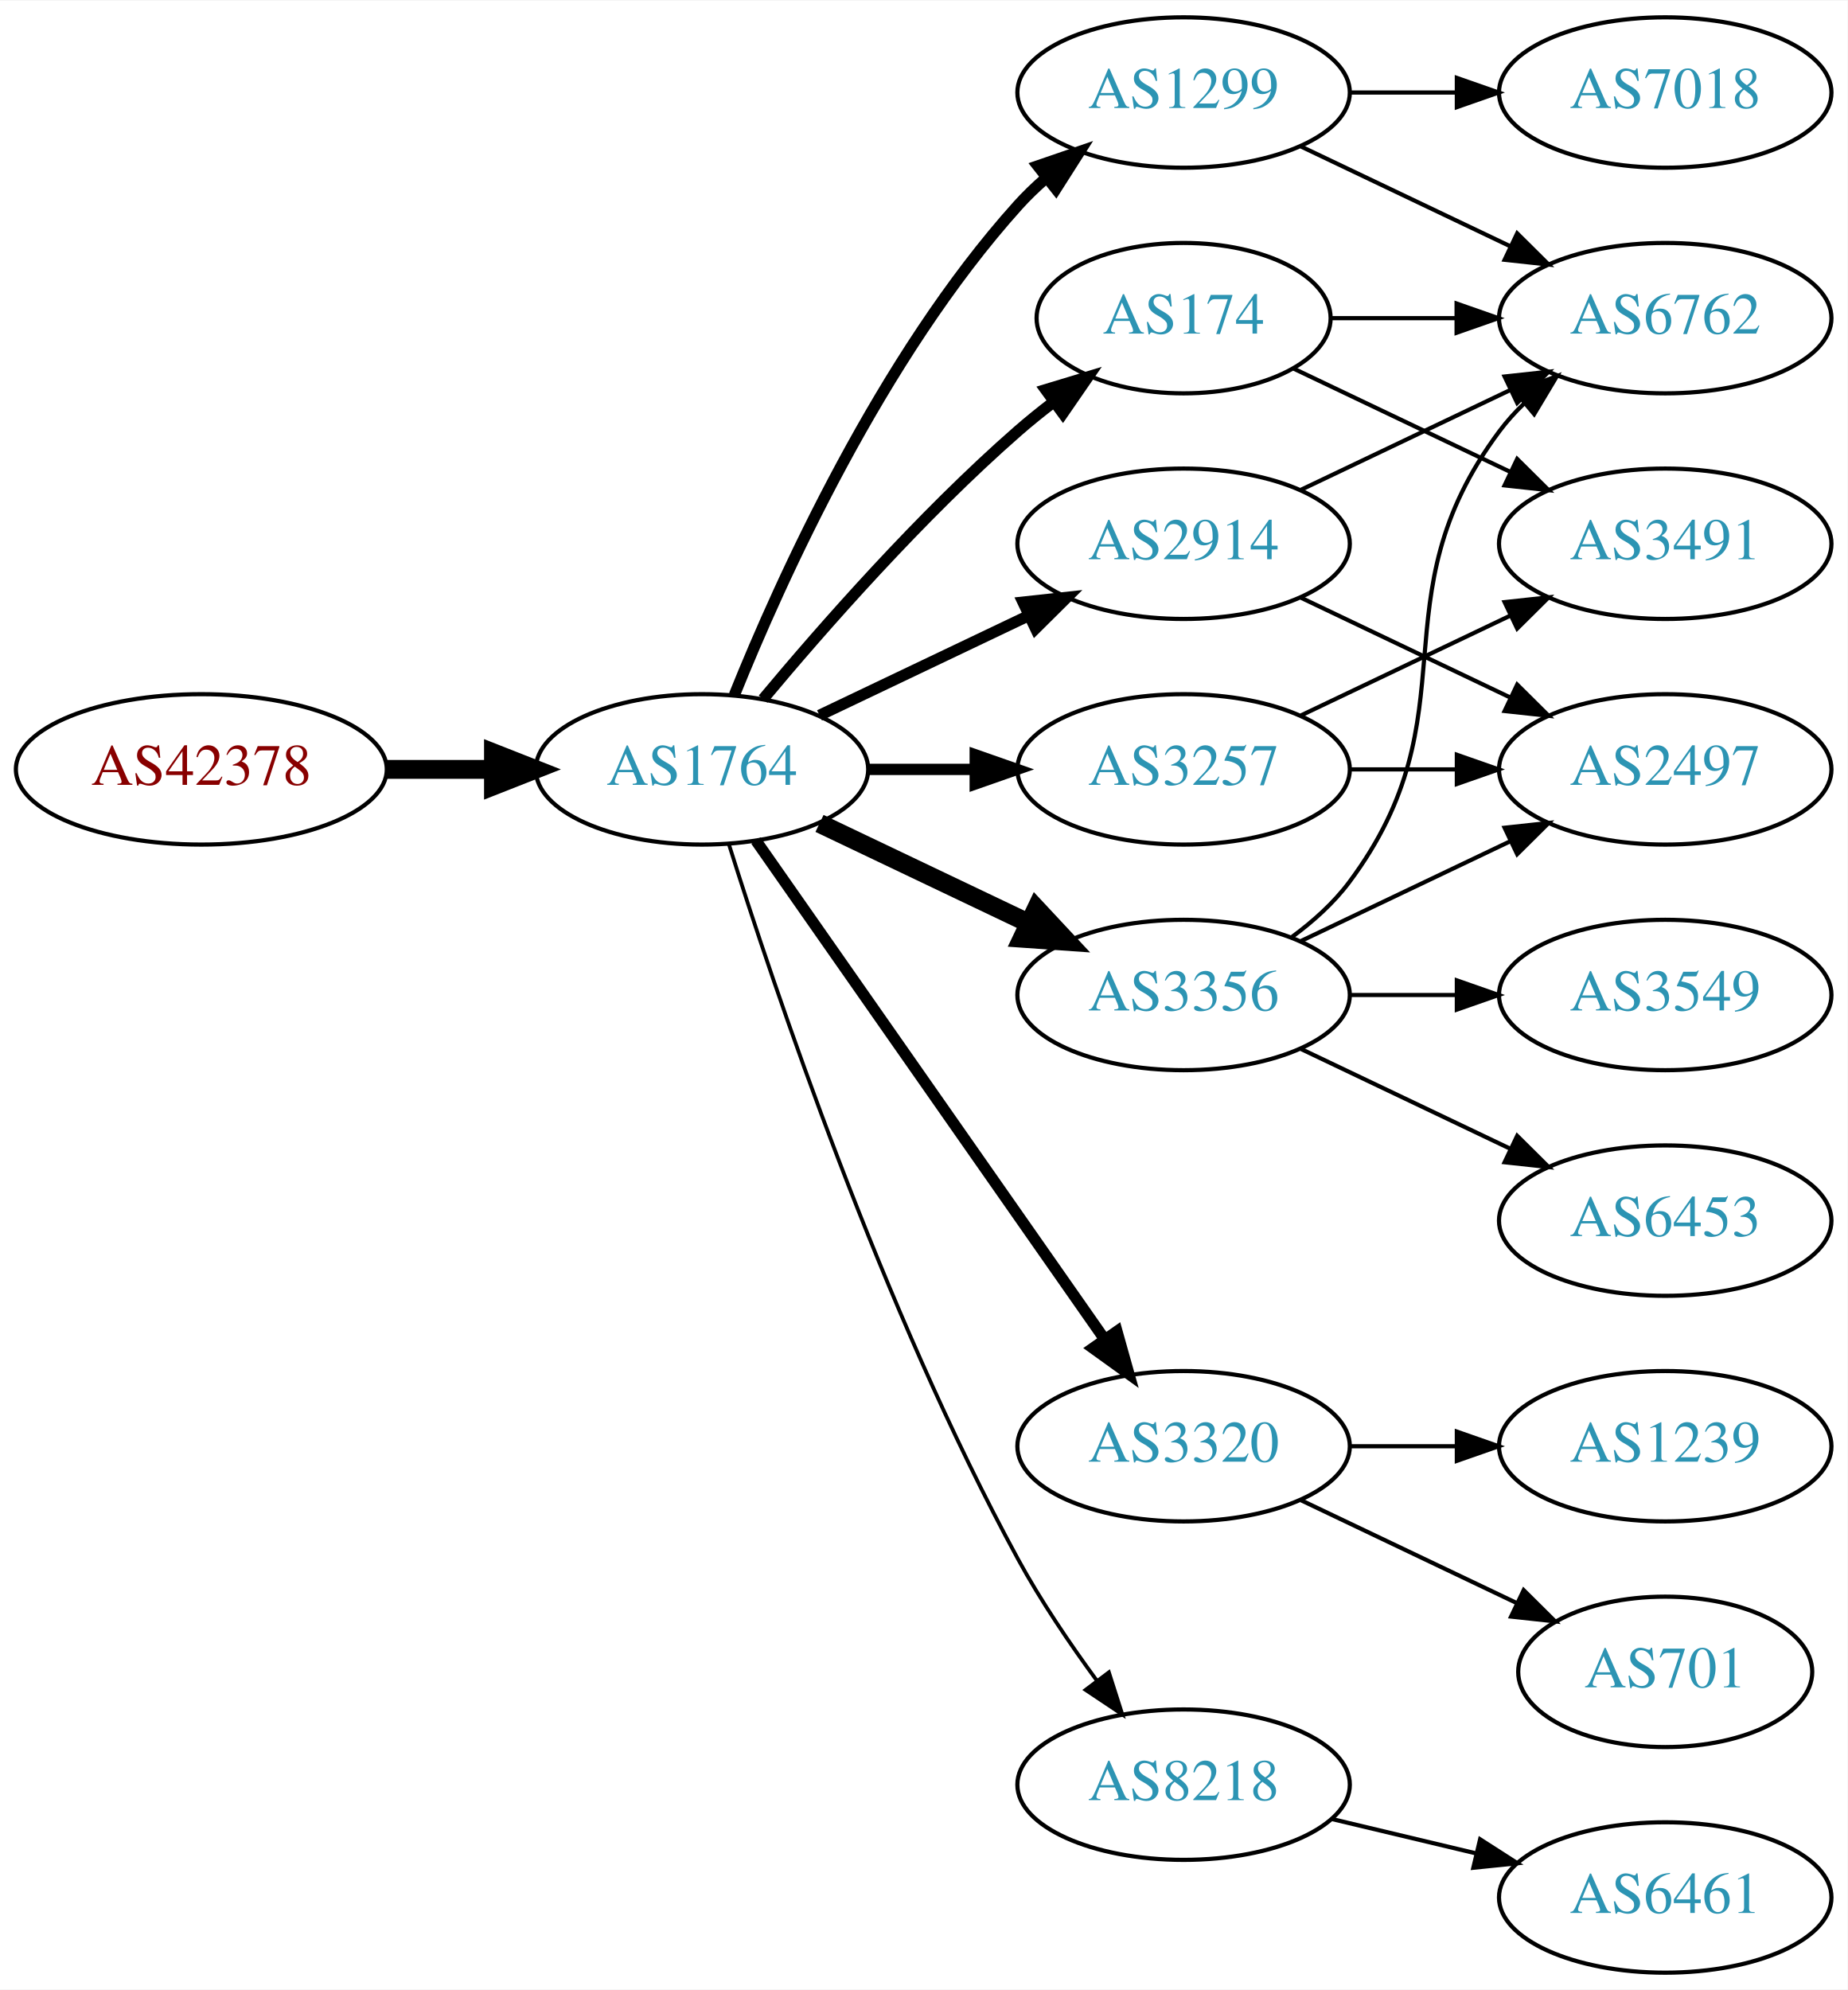
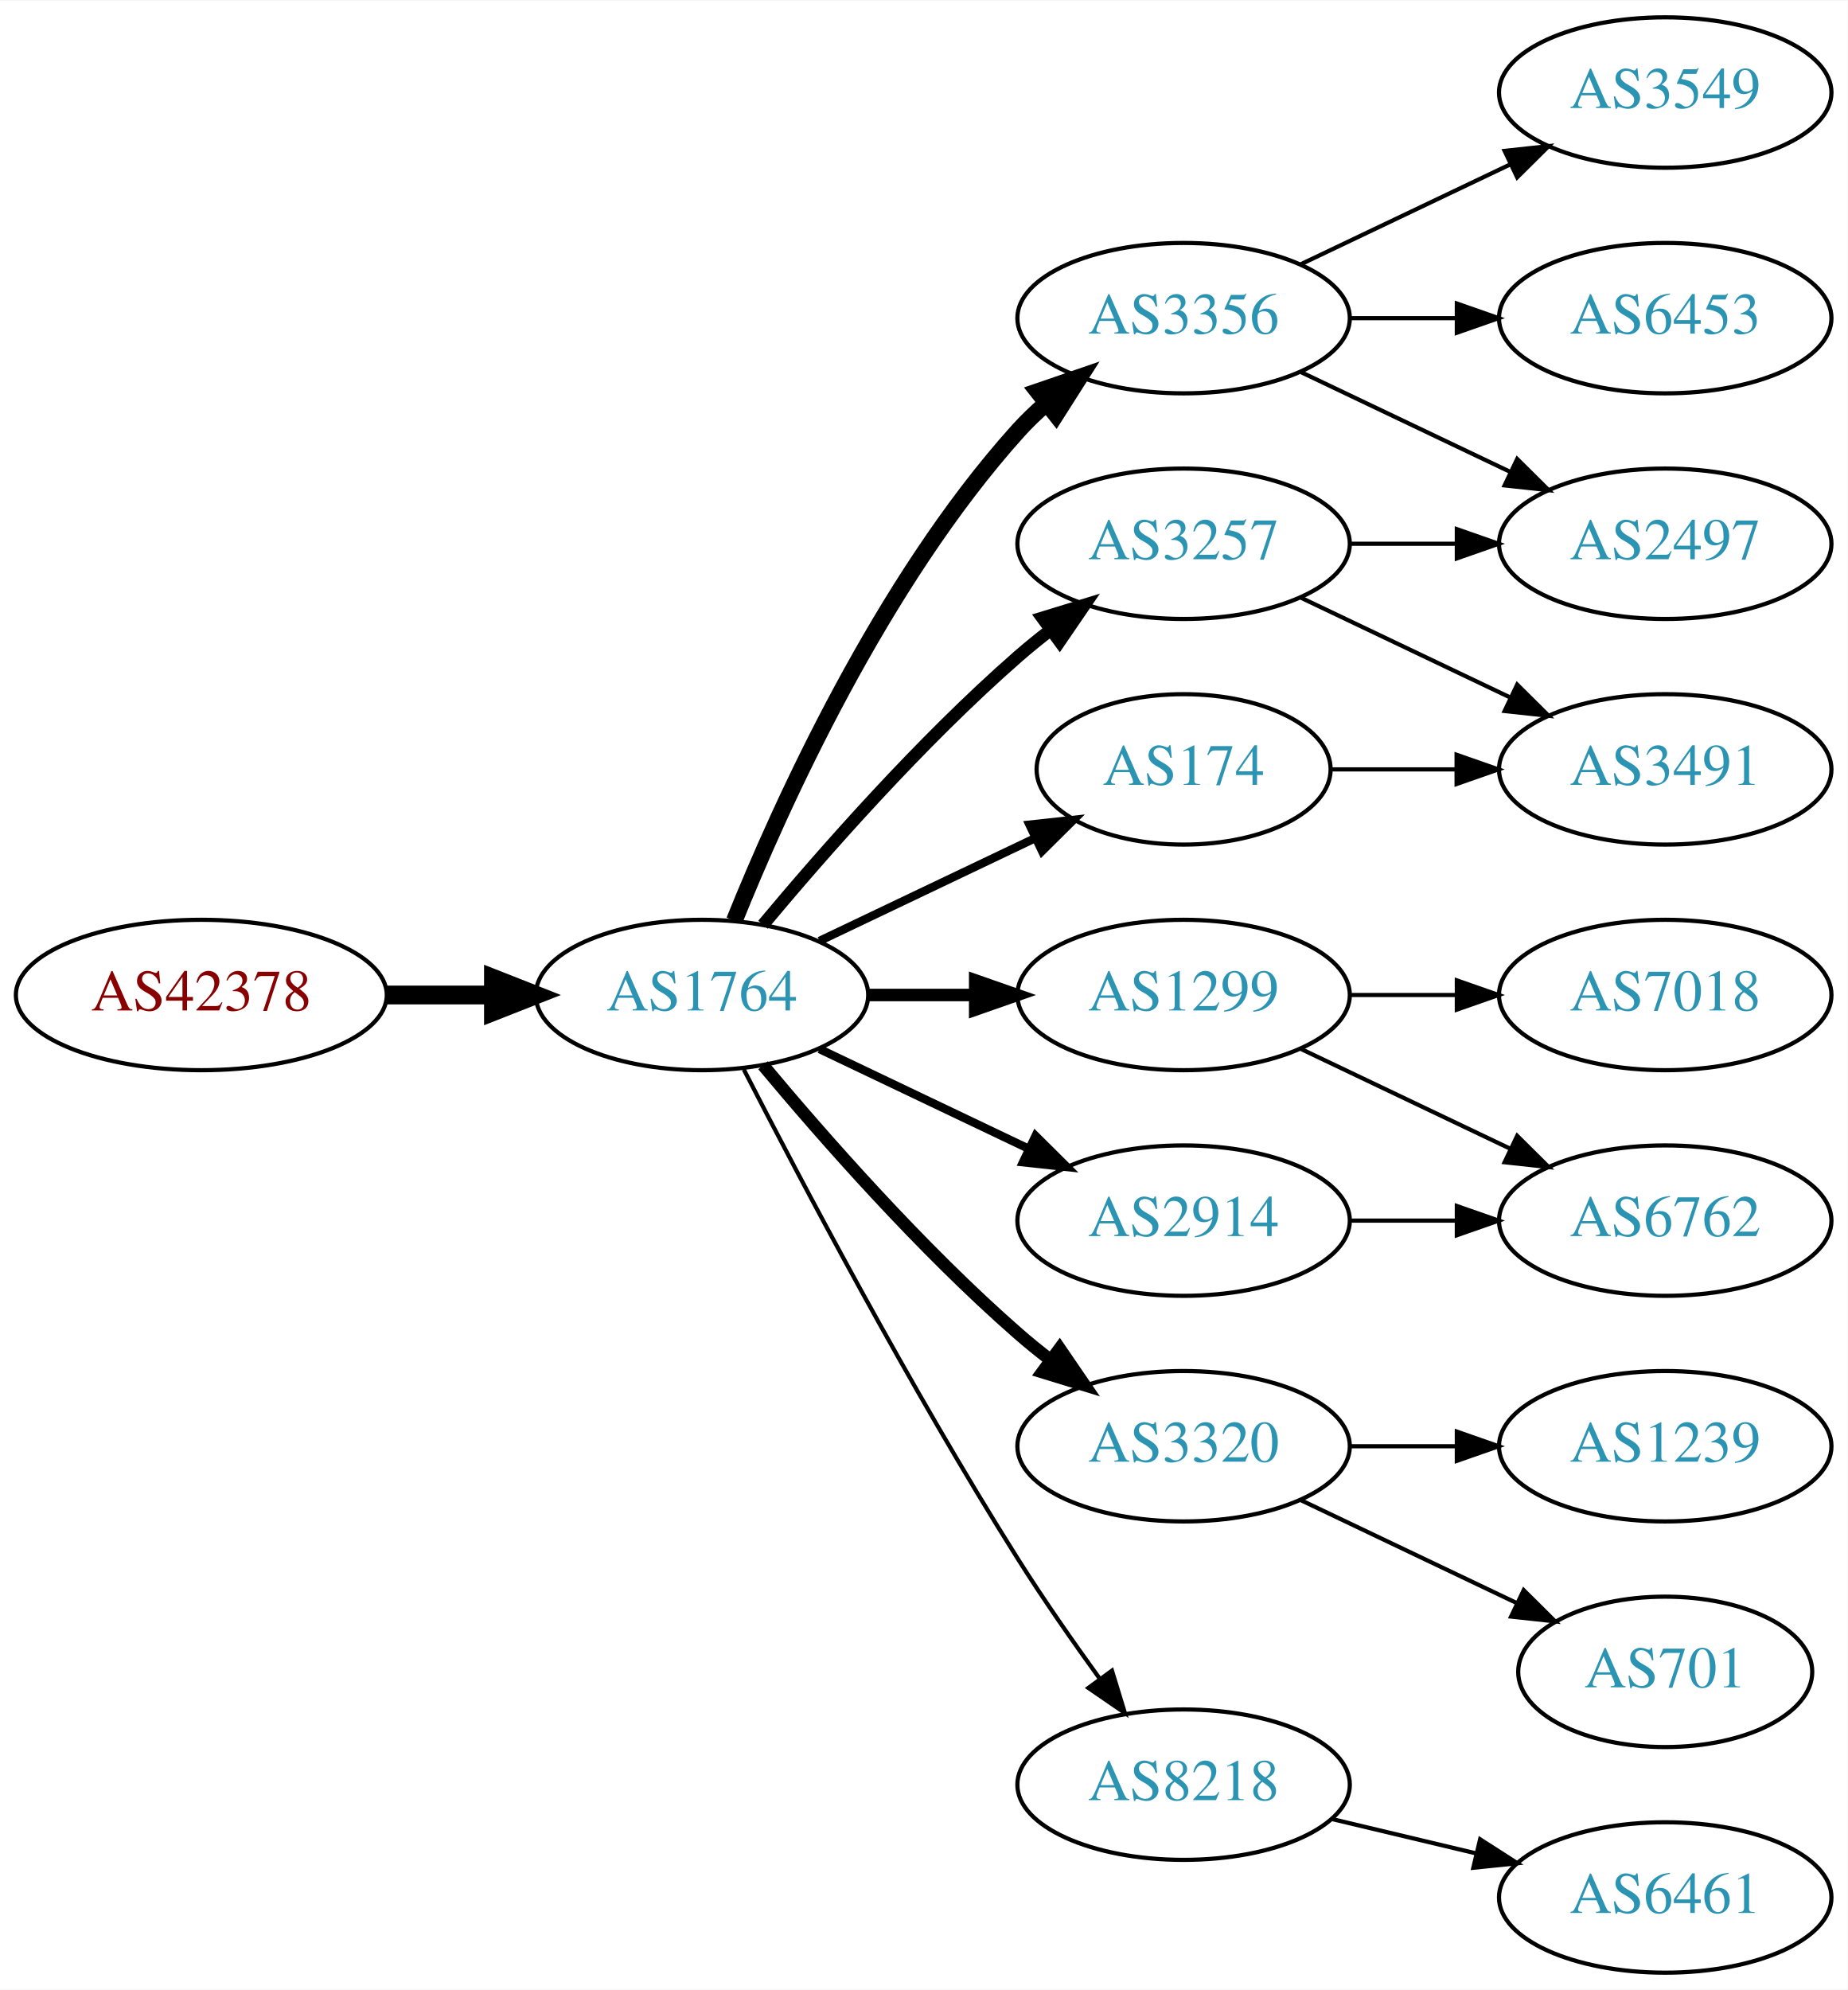
<svg xmlns="http://www.w3.org/2000/svg" xmlns:xlink="http://www.w3.org/1999/xlink" width="442pt" height="476pt" viewBox="0.00 0.00 442.27 476.00">
  <g id="graph0" class="graph" transform="scale(1 1) rotate(0) translate(4 472)">
    <polygon fill="white" stroke="none" points="-4,4 -4,-472 438.271,-472 438.271,4 -4,4" />
    <g id="node1" class="node">
      <g id="a_node1">
        <a xlink:href="/asn/42378" xlink:title="AS42378 ~ RTR-AS [AT]">
-           <ellipse fill="#ffffff" stroke="black" cx="44.196" cy="-288" rx="44.393" ry="18" />
-           <text text-anchor="middle" x="44.196" y="-284.3" font-family="Times,serif" font-size="14.00" fill="#880000">AS42378</text>
+           <ellipse fill="#ffffff" stroke="black" cx="44.196" cy="-234" rx="44.393" ry="18" />
+           <text text-anchor="middle" x="44.196" y="-230.3" font-family="Times,serif" font-size="14.00" fill="#880000">AS42378</text>
        </a>
      </g>
    </g>
    <g id="node2" class="node">
      <g id="a_node2">
        <a xlink:href="/asn/1764" xlink:title="AS1764 ~ NEXTLAYER-AS [AT]">
-           <ellipse fill="#ffffff" stroke="black" cx="164.039" cy="-288" rx="39.794" ry="18" />
-           <text text-anchor="middle" x="164.039" y="-284.3" font-family="Times,serif" font-size="14.00" fill="#2c94b3">AS1764</text>
+           <ellipse fill="#ffffff" stroke="black" cx="164.039" cy="-234" rx="39.794" ry="18" />
+           <text text-anchor="middle" x="164.039" y="-230.3" font-family="Times,serif" font-size="14.00" fill="#2c94b3">AS1764</text>
        </a>
      </g>
    </g>
    <g id="edge1" class="edge">
-       <path fill="none" stroke="black" stroke-width="4.5" d="M88.407,-288C96.72,-288 105.482,-288 113.965,-288" />
-       <polygon fill="black" stroke="black" stroke-width="4.5" points="114.123,-291.938 124.123,-288 114.123,-284.063 114.123,-291.938" />
+       <path fill="none" stroke="black" stroke-width="4.5" d="M88.407,-234C96.72,-234 105.482,-234 113.965,-234" />
+       <polygon fill="black" stroke="black" stroke-width="4.5" points="114.123,-237.938 124.123,-234 114.123,-230.063 114.123,-237.938" />
    </g>
    <g id="node3" class="node">
      <g id="a_node3">
-         <a xlink:href="/asn/1299" xlink:title="AS1299 ~ Telia Carrier [EU]">
-           <ellipse fill="#ffffff" stroke="black" cx="279.332" cy="-450" rx="39.794" ry="18" />
-           <text text-anchor="middle" x="279.332" y="-446.3" font-family="Times,serif" font-size="14.00" fill="#2c94b3">AS1299</text>
+         <a xlink:href="/asn/3257" xlink:title="AS3257 ~ GTT [DE]">
+           <ellipse fill="#ffffff" stroke="black" cx="279.332" cy="-342" rx="39.794" ry="18" />
+           <text text-anchor="middle" x="279.332" y="-338.3" font-family="Times,serif" font-size="14.00" fill="#2c94b3">AS3257</text>
        </a>
      </g>
    </g>
    <g id="edge2" class="edge">
-       <path fill="none" stroke="black" stroke-width="2.7" d="M171.786,-305.787C182.837,-333.243 206.891,-386.578 239.685,-423 241.688,-425.224 243.906,-427.363 246.239,-429.397" />
-       <polygon fill="black" stroke="black" stroke-width="2.7" points="244.437,-432.433 254.458,-435.873 248.769,-426.935 244.437,-432.433" />
+       <path fill="none" stroke="black" stroke-width="3" d="M178.669,-250.817C192.951,-267.929 216.498,-294.745 239.685,-315 242.151,-317.154 244.789,-319.294 247.487,-321.372" />
+       <polygon fill="black" stroke="black" stroke-width="3" points="245.512,-324.264 255.641,-327.37 249.66,-318.625 245.512,-324.264" />
    </g>
    <g id="node4" class="node">
      <g id="a_node4">
+         <a xlink:href="/asn/1299" xlink:title="AS1299 ~ Telia Carrier [EU]">
+           <ellipse fill="#ffffff" stroke="black" cx="279.332" cy="-234" rx="39.794" ry="18" />
+           <text text-anchor="middle" x="279.332" y="-230.3" font-family="Times,serif" font-size="14.00" fill="#2c94b3">AS1299</text>
+         </a>
+       </g>
+     </g>
+     <g id="edge3" class="edge">
+       <path fill="none" stroke="black" stroke-width="3" d="M203.711,-234C211.914,-234 220.678,-234 229.21,-234" />
+       <polygon fill="black" stroke="black" stroke-width="3" points="229.449,-237.5 239.449,-234 229.449,-230.5 229.449,-237.5" />
+     </g>
+     <g id="node5" class="node">
+       <g id="a_node5">
+         <a xlink:href="/asn/3356" xlink:title="AS3356 ~ Level 3 Parent, LLC [US]">
+           <ellipse fill="#ffffff" stroke="black" cx="279.332" cy="-396" rx="39.794" ry="18" />
+           <text text-anchor="middle" x="279.332" y="-392.3" font-family="Times,serif" font-size="14.00" fill="#2c94b3">AS3356</text>
+         </a>
+       </g>
+     </g>
+     <g id="edge4" class="edge">
+       <path fill="none" stroke="black" stroke-width="4" d="M171.786,-251.787C182.837,-279.243 206.891,-332.578 239.685,-369 241.688,-371.224 243.906,-373.363 246.239,-375.397" />
+       <polygon fill="black" stroke="black" stroke-width="4" points="244.437,-378.433 254.458,-381.873 248.769,-372.935 244.437,-378.433" />
+     </g>
+     <g id="node6" class="node">
+       <g id="a_node6">
        <a xlink:href="/asn/3320" xlink:title="AS3320 ~ DTAG [DE]">
          <ellipse fill="#ffffff" stroke="black" cx="279.332" cy="-126" rx="39.794" ry="18" />
          <text text-anchor="middle" x="279.332" y="-122.3" font-family="Times,serif" font-size="14.00" fill="#2c94b3">AS3320</text>
        </a>
      </g>
    </g>
-     <g id="edge3" class="edge">
-       <path fill="none" stroke="black" stroke-width="2.7" d="M176.949,-270.969C196.871,-242.483 237.06,-185.015 260.41,-151.626" />
-       <polygon fill="black" stroke="black" stroke-width="2.7" points="263.377,-153.491 266.24,-143.29 257.641,-149.479 263.377,-153.491" />
-     </g>
-     <g id="node5" class="node">
-       <g id="a_node5">
-         <a xlink:href="/asn/2914" xlink:title="AS2914 ~ NTT America, Inc. [US]">
-           <ellipse fill="#ffffff" stroke="black" cx="279.332" cy="-342" rx="39.794" ry="18" />
-           <text text-anchor="middle" x="279.332" y="-338.3" font-family="Times,serif" font-size="14.00" fill="#2c94b3">AS2914</text>
-         </a>
-       </g>
-     </g>
-     <g id="edge4" class="edge">
-       <path fill="none" stroke="black" stroke-width="2.7" d="M192.175,-300.934C207.169,-308.081 225.99,-317.052 242.213,-324.785" />
-       <polygon fill="black" stroke="black" stroke-width="2.7" points="240.884,-328.028 251.417,-329.171 243.895,-321.709 240.884,-328.028" />
-     </g>
-     <g id="node6" class="node">
-       <g id="a_node6">
-         <a xlink:href="/asn/3257" xlink:title="AS3257 ~ GTT [DE]">
-           <ellipse fill="#ffffff" stroke="black" cx="279.332" cy="-288" rx="39.794" ry="18" />
-           <text text-anchor="middle" x="279.332" y="-284.3" font-family="Times,serif" font-size="14.00" fill="#2c94b3">AS3257</text>
-         </a>
-       </g>
-     </g>
    <g id="edge5" class="edge">
-       <path fill="none" stroke="black" stroke-width="2.7" d="M203.711,-288C211.914,-288 220.678,-288 229.21,-288" />
-       <polygon fill="black" stroke="black" stroke-width="2.7" points="229.449,-291.5 239.449,-288 229.449,-284.5 229.449,-291.5" />
+       <path fill="none" stroke="black" stroke-width="3" d="M178.669,-217.183C192.951,-200.071 216.498,-173.255 239.685,-153 242.151,-150.846 244.789,-148.706 247.487,-146.628" />
+       <polygon fill="black" stroke="black" stroke-width="3" points="249.66,-149.375 255.641,-140.63 245.512,-143.736 249.66,-149.375" />
    </g>
    <g id="node7" class="node">
      <g id="a_node7">
-         <a xlink:href="/asn/3356" xlink:title="AS3356 ~ Level 3 Parent, LLC [US]">
-           <ellipse fill="#ffffff" stroke="black" cx="279.332" cy="-234" rx="39.794" ry="18" />
-           <text text-anchor="middle" x="279.332" y="-230.3" font-family="Times,serif" font-size="14.00" fill="#2c94b3">AS3356</text>
+         <a xlink:href="/asn/2914" xlink:title="AS2914 ~ NTT America, Inc. [US]">
+           <ellipse fill="#ffffff" stroke="black" cx="279.332" cy="-180" rx="39.794" ry="18" />
+           <text text-anchor="middle" x="279.332" y="-176.3" font-family="Times,serif" font-size="14.00" fill="#2c94b3">AS2914</text>
        </a>
      </g>
    </g>
    <g id="edge6" class="edge">
-       <path fill="none" stroke="black" stroke-width="4.5" d="M192.175,-275.066C207.169,-267.919 225.99,-258.948 242.213,-251.215" />
-       <polygon fill="black" stroke="black" stroke-width="4.5" points="244.084,-254.686 251.417,-246.829 240.695,-247.577 244.084,-254.686" />
+       <path fill="none" stroke="black" stroke-width="2" d="M192.175,-221.066C207.169,-213.919 225.99,-204.948 242.213,-197.215" />
+       <polygon fill="black" stroke="black" stroke-width="2" points="243.895,-200.291 251.417,-192.829 240.884,-193.972 243.895,-200.291" />
    </g>
    <g id="node8" class="node">
      <g id="a_node8">
+         <a xlink:href="/asn/174" xlink:title="AS174 ~ Cogent Communications [US]">
+           <ellipse fill="#ffffff" stroke="black" cx="279.332" cy="-288" rx="35.194" ry="18" />
+           <text text-anchor="middle" x="279.332" y="-284.3" font-family="Times,serif" font-size="14.00" fill="#2c94b3">AS174</text>
+         </a>
+       </g>
+     </g>
+     <g id="edge7" class="edge">
+       <path fill="none" stroke="black" stroke-width="2" d="M192.175,-246.934C207.607,-254.29 227.092,-263.577 243.628,-271.459" />
+       <polygon fill="black" stroke="black" stroke-width="2" points="242.436,-274.768 252.969,-275.911 245.448,-268.449 242.436,-274.768" />
+     </g>
+     <g id="node9" class="node">
+       <g id="a_node9">
        <a xlink:href="/asn/8218" xlink:title="AS8218 ~ legacy Neotelecoms [FR]">
          <ellipse fill="#ffffff" stroke="black" cx="279.332" cy="-45" rx="39.794" ry="18" />
          <text text-anchor="middle" x="279.332" y="-41.3" font-family="Times,serif" font-size="14.00" fill="#2c94b3">AS8218</text>
        </a>
      </g>
    </g>
-     <g id="edge7" class="edge">
-       <path fill="none" stroke="black" stroke-width="0.9" d="M170.46,-270.159C181.231,-235.854 207.122,-158.797 239.685,-99 245.117,-89.026 252.091,-78.731 258.617,-69.84" />
-       <polygon fill="black" stroke="black" stroke-width="0.9" points="261.45,-71.895 264.67,-61.802 255.858,-67.684 261.45,-71.895" />
-     </g>
-     <g id="node9" class="node">
-       <g id="a_node9">
-         <a xlink:href="/asn/174" xlink:title="AS174 ~ Cogent Communications [US]">
-           <ellipse fill="#ffffff" stroke="black" cx="279.332" cy="-396" rx="35.194" ry="18" />
-           <text text-anchor="middle" x="279.332" y="-392.3" font-family="Times,serif" font-size="14.00" fill="#2c94b3">AS174</text>
-         </a>
-       </g>
-     </g>
    <g id="edge8" class="edge">
-       <path fill="none" stroke="black" stroke-width="2.7" d="M178.669,-304.817C192.951,-321.929 216.498,-348.745 239.685,-369 242.355,-371.332 245.228,-373.648 248.158,-375.886" />
-       <polygon fill="black" stroke="black" stroke-width="2.7" points="246.309,-378.87 256.449,-381.939 250.436,-373.216 246.309,-378.87" />
+       <path fill="none" stroke="black" d="M174.065,-216.148C187.501,-189.945 213.95,-139.763 239.685,-99 245.748,-89.396 252.868,-79.187 259.333,-70.261" />
+       <polygon fill="black" stroke="black" points="262.185,-72.291 265.276,-62.157 256.54,-68.152 262.185,-72.291" />
+     </g>
+     <g id="node11" class="node">
+       <g id="a_node11">
+         <a xlink:href="/asn/2497" xlink:title="AS2497 ~ Internet Initiative Japan Inc. [JP]">
+           <ellipse fill="#ffffff" stroke="black" cx="394.625" cy="-342" rx="39.794" ry="18" />
+           <text text-anchor="middle" x="394.625" y="-338.3" font-family="Times,serif" font-size="14.00" fill="#2c94b3">AS2497</text>
+         </a>
+       </g>
+     </g>
+     <g id="edge16" class="edge">
+       <path fill="none" stroke="black" d="M319.004,-342C327.207,-342 335.971,-342 344.503,-342" />
+       <polygon fill="black" stroke="black" points="344.742,-345.5 354.742,-342 344.742,-338.5 344.742,-345.5" />
+     </g>
+     <g id="node16" class="node">
+       <g id="a_node16">
+         <a xlink:href="/asn/3491" xlink:title="AS3491 ~ PCCW Global, Inc. [US]">
+           <ellipse fill="#ffffff" stroke="black" cx="394.625" cy="-288" rx="39.794" ry="18" />
+           <text text-anchor="middle" x="394.625" y="-284.3" font-family="Times,serif" font-size="14.00" fill="#2c94b3">AS3491</text>
+         </a>
+       </g>
+     </g>
+     <g id="edge17" class="edge">
+       <path fill="none" stroke="black" d="M307.468,-329.066C322.462,-321.919 341.283,-312.948 357.506,-305.215" />
+       <polygon fill="black" stroke="black" points="359.188,-308.291 366.71,-300.829 356.177,-301.972 359.188,-308.291" />
+     </g>
+     <g id="node13" class="node">
+       <g id="a_node13">
+         <a xlink:href="/asn/7018" xlink:title="AS7018 ~ AT&amp;T Services, Inc. [US]">
+           <ellipse fill="#ffffff" stroke="black" cx="394.625" cy="-234" rx="39.794" ry="18" />
+           <text text-anchor="middle" x="394.625" y="-230.3" font-family="Times,serif" font-size="14.00" fill="#2c94b3">AS7018</text>
+         </a>
+       </g>
+     </g>
+     <g id="edge12" class="edge">
+       <path fill="none" stroke="black" d="M319.004,-234C327.207,-234 335.971,-234 344.503,-234" />
+       <polygon fill="black" stroke="black" points="344.742,-237.5 354.742,-234 344.742,-230.5 344.742,-237.5" />
+     </g>
+     <g id="node14" class="node">
+       <g id="a_node14">
+         <a xlink:href="/asn/6762" xlink:title="AS6762 ~ TELECOM ITALIA SPARKLE S.p.A. [IT]">
+           <ellipse fill="#ffffff" stroke="black" cx="394.625" cy="-180" rx="39.794" ry="18" />
+           <text text-anchor="middle" x="394.625" y="-176.3" font-family="Times,serif" font-size="14.00" fill="#2c94b3">AS6762</text>
+         </a>
+       </g>
+     </g>
+     <g id="edge13" class="edge">
+       <path fill="none" stroke="black" d="M307.468,-221.066C322.462,-213.919 341.283,-204.948 357.506,-197.215" />
+       <polygon fill="black" stroke="black" points="359.188,-200.291 366.71,-192.829 356.177,-193.972 359.188,-200.291" />
    </g>
    <g id="node10" class="node">
      <g id="a_node10">
-         <a xlink:href="/asn/7018" xlink:title="AS7018 ~ AT&amp;T Services, Inc. [US]">
+         <a xlink:href="/asn/3549" xlink:title="AS3549 ~ Level 3 Parent, LLC [US]">
          <ellipse fill="#ffffff" stroke="black" cx="394.625" cy="-450" rx="39.794" ry="18" />
-           <text text-anchor="middle" x="394.625" y="-446.3" font-family="Times,serif" font-size="14.00" fill="#2c94b3">AS7018</text>
+           <text text-anchor="middle" x="394.625" y="-446.3" font-family="Times,serif" font-size="14.00" fill="#2c94b3">AS3549</text>
        </a>
      </g>
    </g>
    <g id="edge9" class="edge">
-       <path fill="none" stroke="black" d="M319.004,-450C327.207,-450 335.971,-450 344.503,-450" />
-       <polygon fill="black" stroke="black" points="344.742,-453.5 354.742,-450 344.742,-446.5 344.742,-453.5" />
-     </g>
-     <g id="node11" class="node">
-       <g id="a_node11">
-         <a xlink:href="/asn/6762" xlink:title="AS6762 ~ TELECOM ITALIA SPARKLE S.p.A. [IT]">
-           <ellipse fill="#ffffff" stroke="black" cx="394.625" cy="-396" rx="39.794" ry="18" />
-           <text text-anchor="middle" x="394.625" y="-392.3" font-family="Times,serif" font-size="14.00" fill="#2c94b3">AS6762</text>
-         </a>
-       </g>
+       <path fill="none" stroke="black" d="M307.468,-408.934C322.462,-416.081 341.283,-425.052 357.506,-432.785" />
+       <polygon fill="black" stroke="black" points="356.177,-436.028 366.71,-437.171 359.188,-429.709 356.177,-436.028" />
    </g>
    <g id="edge10" class="edge">
-       <path fill="none" stroke="black" d="M307.468,-437.066C322.462,-429.919 341.283,-420.948 357.506,-413.215" />
-       <polygon fill="black" stroke="black" points="359.188,-416.291 366.71,-408.829 356.177,-409.972 359.188,-416.291" />
+       <path fill="none" stroke="black" d="M307.468,-383.066C322.462,-375.919 341.283,-366.948 357.506,-359.215" />
+       <polygon fill="black" stroke="black" points="359.188,-362.291 366.71,-354.829 356.177,-355.972 359.188,-362.291" />
    </g>
    <g id="node12" class="node">
      <g id="a_node12">
+         <a xlink:href="/asn/6453" xlink:title="AS6453 ~ TATA COMMUNICATIONS (AMERICA) INC [US]">
+           <ellipse fill="#ffffff" stroke="black" cx="394.625" cy="-396" rx="39.794" ry="18" />
+           <text text-anchor="middle" x="394.625" y="-392.3" font-family="Times,serif" font-size="14.00" fill="#2c94b3">AS6453</text>
+         </a>
+       </g>
+     </g>
+     <g id="edge11" class="edge">
+       <path fill="none" stroke="black" d="M319.004,-396C327.207,-396 335.971,-396 344.503,-396" />
+       <polygon fill="black" stroke="black" points="344.742,-399.5 354.742,-396 344.742,-392.5 344.742,-399.5" />
+     </g>
+     <g id="node17" class="node">
+       <g id="a_node17">
+         <a xlink:href="/asn/1239" xlink:title="AS1239 ~ Sprint [US]">
+           <ellipse fill="#ffffff" stroke="black" cx="394.625" cy="-126" rx="39.794" ry="18" />
+           <text text-anchor="middle" x="394.625" y="-122.3" font-family="Times,serif" font-size="14.00" fill="#2c94b3">AS1239</text>
+         </a>
+       </g>
+     </g>
+     <g id="edge18" class="edge">
+       <path fill="none" stroke="black" d="M319.004,-126C327.207,-126 335.971,-126 344.503,-126" />
+       <polygon fill="black" stroke="black" points="344.742,-129.5 354.742,-126 344.742,-122.5 344.742,-129.5" />
+     </g>
+     <g id="node18" class="node">
+       <g id="a_node18">
        <a xlink:href="/asn/701" xlink:title="AS701 ~ UUNET [US]">
          <ellipse fill="#ffffff" stroke="black" cx="394.625" cy="-72" rx="35.194" ry="18" />
          <text text-anchor="middle" x="394.625" y="-68.3" font-family="Times,serif" font-size="14.00" fill="#2c94b3">AS701</text>
        </a>
      </g>
    </g>
-     <g id="edge11" class="edge">
+     <g id="edge19" class="edge">
      <path fill="none" stroke="black" d="M307.468,-113.066C322.9,-105.71 342.385,-96.423 358.92,-88.541" />
      <polygon fill="black" stroke="black" points="360.741,-91.551 368.262,-84.089 357.729,-85.232 360.741,-91.551" />
    </g>
-     <g id="node13" class="node">
-       <g id="a_node13">
-         <a xlink:href="/asn/1239" xlink:title="AS1239 ~ Sprint [US]">
-           <ellipse fill="#ffffff" stroke="black" cx="394.625" cy="-126" rx="39.794" ry="18" />
-           <text text-anchor="middle" x="394.625" y="-122.3" font-family="Times,serif" font-size="14.00" fill="#2c94b3">AS1239</text>
-         </a>
-       </g>
-     </g>
-     <g id="edge12" class="edge">
-       <path fill="none" stroke="black" d="M319.004,-126C327.207,-126 335.971,-126 344.503,-126" />
-       <polygon fill="black" stroke="black" points="344.742,-129.5 354.742,-126 344.742,-122.5 344.742,-129.5" />
-     </g>
    <g id="edge15" class="edge">
-       <path fill="none" stroke="black" d="M307.468,-354.934C322.462,-362.081 341.283,-371.052 357.506,-378.785" />
-       <polygon fill="black" stroke="black" points="356.177,-382.028 366.71,-383.171 359.188,-375.709 356.177,-382.028" />
+       <path fill="none" stroke="black" d="M319.004,-180C327.207,-180 335.971,-180 344.503,-180" />
+       <polygon fill="black" stroke="black" points="344.742,-183.5 354.742,-180 344.742,-176.5 344.742,-183.5" />
+     </g>
+     <g id="edge20" class="edge">
+       <path fill="none" stroke="black" d="M314.631,-288C324.008,-288 334.358,-288 344.393,-288" />
+       <polygon fill="black" stroke="black" points="344.681,-291.5 354.681,-288 344.681,-284.5 344.681,-291.5" />
    </g>
    <g id="node15" class="node">
      <g id="a_node15">
-         <a xlink:href="/asn/2497" xlink:title="AS2497 ~ Internet Initiative Japan Inc. [JP]">
-           <ellipse fill="#ffffff" stroke="black" cx="394.625" cy="-288" rx="39.794" ry="18" />
-           <text text-anchor="middle" x="394.625" y="-284.3" font-family="Times,serif" font-size="14.00" fill="#2c94b3">AS2497</text>
-         </a>
-       </g>
-     </g>
-     <g id="edge16" class="edge">
-       <path fill="none" stroke="black" d="M307.468,-329.066C322.462,-321.919 341.283,-312.948 357.506,-305.215" />
-       <polygon fill="black" stroke="black" points="359.188,-308.291 366.71,-300.829 356.177,-301.972 359.188,-308.291" />
-     </g>
-     <g id="node14" class="node">
-       <g id="a_node14">
-         <a xlink:href="/asn/3491" xlink:title="AS3491 ~ PCCW Global, Inc. [US]">
-           <ellipse fill="#ffffff" stroke="black" cx="394.625" cy="-342" rx="39.794" ry="18" />
-           <text text-anchor="middle" x="394.625" y="-338.3" font-family="Times,serif" font-size="14.00" fill="#2c94b3">AS3491</text>
-         </a>
-       </g>
-     </g>
-     <g id="edge13" class="edge">
-       <path fill="none" stroke="black" d="M307.468,-300.934C322.462,-308.081 341.283,-317.052 357.506,-324.785" />
-       <polygon fill="black" stroke="black" points="356.177,-328.028 366.71,-329.171 359.188,-321.709 356.177,-328.028" />
-     </g>
-     <g id="edge14" class="edge">
-       <path fill="none" stroke="black" d="M319.004,-288C327.207,-288 335.971,-288 344.503,-288" />
-       <polygon fill="black" stroke="black" points="344.742,-291.5 354.742,-288 344.742,-284.5 344.742,-291.5" />
-     </g>
-     <g id="edge20" class="edge">
-       <path fill="none" stroke="black" d="M305.262,-247.882C310.338,-251.611 315.256,-256.016 318.978,-261 349.249,-301.542 324.707,-328.458 354.978,-369 356.723,-371.336 358.73,-373.545 360.893,-375.617" />
-       <polygon fill="black" stroke="black" points="358.771,-378.405 368.694,-382.118 363.253,-373.027 358.771,-378.405" />
-     </g>
-     <g id="edge19" class="edge">
-       <path fill="none" stroke="black" d="M307.468,-246.934C322.462,-254.081 341.283,-263.052 357.506,-270.785" />
-       <polygon fill="black" stroke="black" points="356.177,-274.028 366.71,-275.171 359.188,-267.709 356.177,-274.028" />
-     </g>
-     <g id="node16" class="node">
-       <g id="a_node16">
-         <a xlink:href="/asn/6453" xlink:title="AS6453 ~ TATA COMMUNICATIONS (AMERICA) INC [US]">
-           <ellipse fill="#ffffff" stroke="black" cx="394.625" cy="-180" rx="39.794" ry="18" />
-           <text text-anchor="middle" x="394.625" y="-176.3" font-family="Times,serif" font-size="14.00" fill="#2c94b3">AS6453</text>
-         </a>
-       </g>
-     </g>
-     <g id="edge17" class="edge">
-       <path fill="none" stroke="black" d="M307.468,-221.066C322.462,-213.919 341.283,-204.948 357.506,-197.215" />
-       <polygon fill="black" stroke="black" points="359.188,-200.291 366.71,-192.829 356.177,-193.972 359.188,-200.291" />
-     </g>
-     <g id="node17" class="node">
-       <g id="a_node17">
-         <a xlink:href="/asn/3549" xlink:title="AS3549 ~ Level 3 Parent, LLC [US]">
-           <ellipse fill="#ffffff" stroke="black" cx="394.625" cy="-234" rx="39.794" ry="18" />
-           <text text-anchor="middle" x="394.625" y="-230.3" font-family="Times,serif" font-size="14.00" fill="#2c94b3">AS3549</text>
-         </a>
-       </g>
-     </g>
-     <g id="edge18" class="edge">
-       <path fill="none" stroke="black" d="M319.004,-234C327.207,-234 335.971,-234 344.503,-234" />
-       <polygon fill="black" stroke="black" points="344.742,-237.5 354.742,-234 344.742,-230.5 344.742,-237.5" />
-     </g>
-     <g id="node18" class="node">
-       <g id="a_node18">
        <a xlink:href="/asn/6461" xlink:title="AS6461 ~ Zayo Bandwidth [US]">
          <ellipse fill="#ffffff" stroke="black" cx="394.625" cy="-18" rx="39.794" ry="18" />
          <text text-anchor="middle" x="394.625" y="-14.3" font-family="Times,serif" font-size="14.00" fill="#2c94b3">AS6461</text>
        </a>
      </g>
    </g>
-     <g id="edge21" class="edge">
+     <g id="edge14" class="edge">
      <path fill="none" stroke="black" d="M314.939,-36.752C325.81,-34.162 337.964,-31.265 349.407,-28.538" />
      <polygon fill="black" stroke="black" points="350.313,-31.92 359.229,-26.197 348.69,-25.111 350.313,-31.92" />
    </g>
-     <g id="edge23" class="edge">
-       <path fill="none" stroke="black" d="M314.631,-396C324.008,-396 334.358,-396 344.393,-396" />
-       <polygon fill="black" stroke="black" points="344.681,-399.5 354.681,-396 344.681,-392.5 344.681,-399.5" />
-     </g>
-     <g id="edge22" class="edge">
-       <path fill="none" stroke="black" d="M305.757,-383.881C321.059,-376.587 340.783,-367.186 357.665,-359.14" />
-       <polygon fill="black" stroke="black" points="359.184,-362.293 366.705,-354.831 356.172,-355.974 359.184,-362.293" />
-     </g>
  </g>
</svg>
